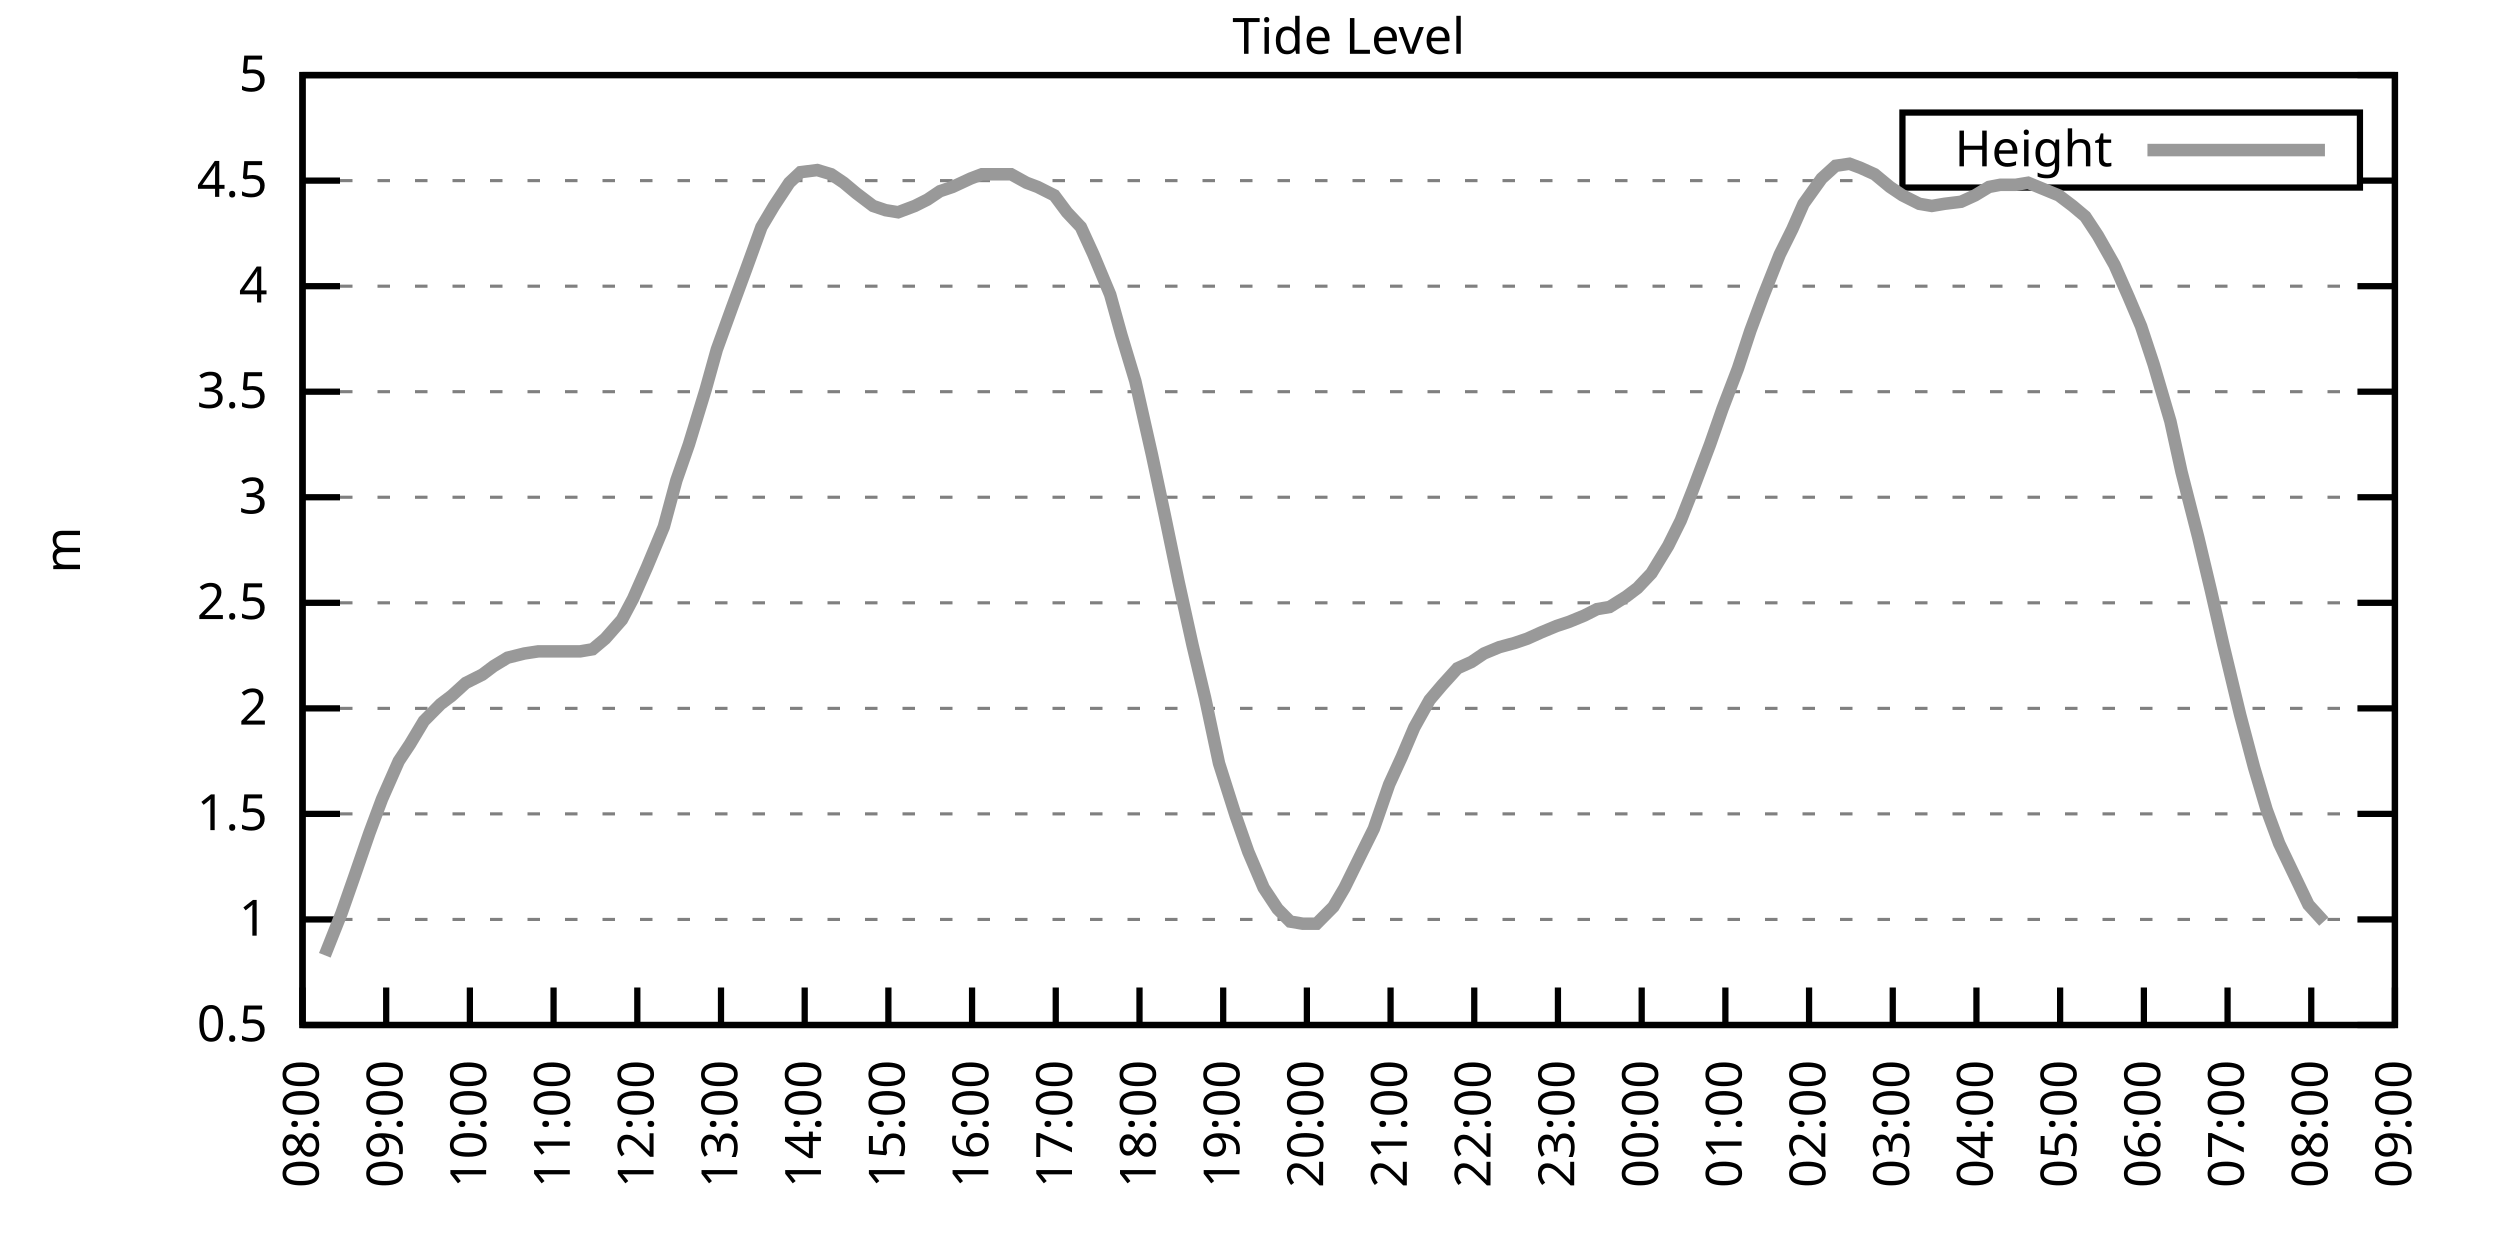
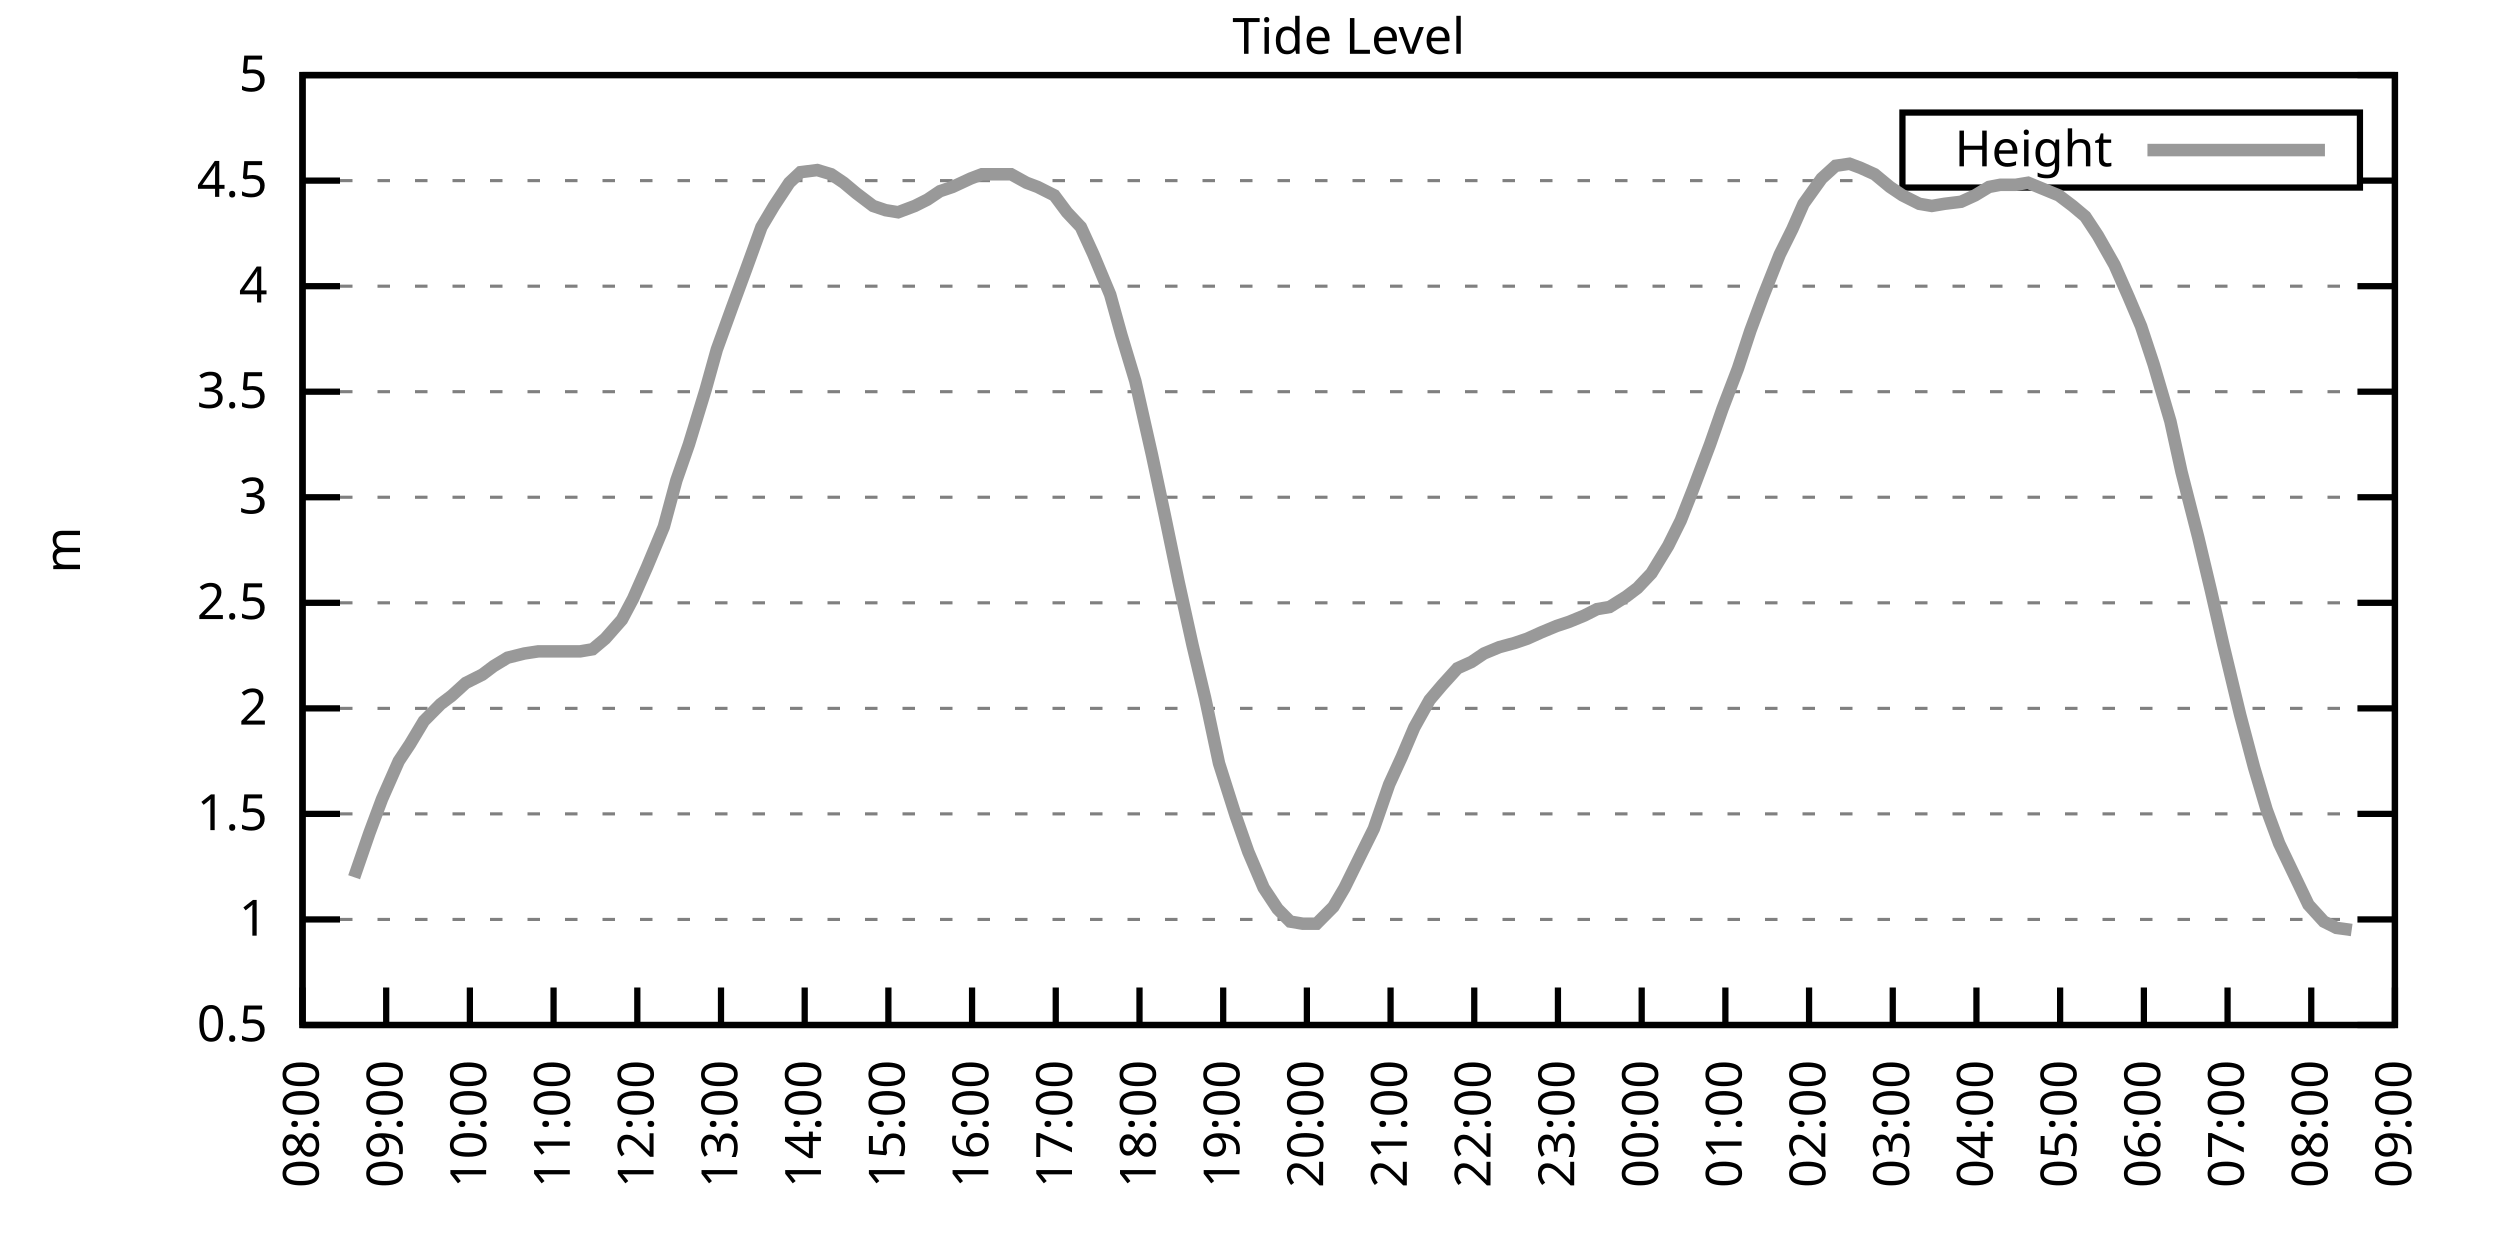
<svg xmlns="http://www.w3.org/2000/svg" xmlns:xlink="http://www.w3.org/1999/xlink" width="400" height="200" viewBox="0 0 400 200">
  <g id="gnuplot_canvas">
    <rect x="0" y="0" width="400" height="200" fill="none" />
    <defs>
      <circle id="gpDot" r="0.5" stroke-width="0.5" stroke="currentColor" />
      <path id="gpPt0" stroke-width="0.333" stroke="currentColor" d="M-1,0 h2 M0,-1 v2" />
      <path id="gpPt1" stroke-width="0.333" stroke="currentColor" d="M-1,-1 L1,1 M1,-1 L-1,1" />
      <path id="gpPt2" stroke-width="0.333" stroke="currentColor" d="M-1,0 L1,0 M0,-1 L0,1 M-1,-1 L1,1 M-1,1 L1,-1" />
      <rect id="gpPt3" stroke-width="0.333" stroke="currentColor" x="-1" y="-1" width="2" height="2" />
      <rect id="gpPt4" stroke-width="0.333" stroke="currentColor" fill="currentColor" x="-1" y="-1" width="2" height="2" />
      <circle id="gpPt5" stroke-width="0.333" stroke="currentColor" cx="0" cy="0" r="1" />
      <use xlink:href="#gpPt5" id="gpPt6" fill="currentColor" stroke="none" />
      <path id="gpPt7" stroke-width="0.333" stroke="currentColor" d="M0,-1.33 L-1.33,0.67 L1.33,0.67 z" />
      <use xlink:href="#gpPt7" id="gpPt8" fill="currentColor" stroke="none" />
      <use xlink:href="#gpPt7" id="gpPt9" stroke="currentColor" transform="rotate(180)" />
      <use xlink:href="#gpPt9" id="gpPt10" fill="currentColor" stroke="none" />
      <use xlink:href="#gpPt3" id="gpPt11" stroke="currentColor" transform="rotate(45)" />
      <use xlink:href="#gpPt11" id="gpPt12" fill="currentColor" stroke="none" />
      <path id="gpPt13" stroke-width="0.333" stroke="currentColor" d="M0,1.330 L1.265,0.411 L0.782,-1.067 L-0.782,-1.076 L-1.265,0.411 z" />
      <use xlink:href="#gpPt13" id="gpPt14" fill="currentColor" stroke="none" />
      <filter id="textbox" filterUnits="objectBoundingBox" x="0" y="0" height="1" width="1">
        <feFlood flood-color="white" flood-opacity="1" result="bgnd" />
        <feComposite in="SourceGraphic" in2="bgnd" operator="atop" />
      </filter>
      <filter id="greybox" filterUnits="objectBoundingBox" x="0" y="0" height="1" width="1">
        <feFlood flood-color="lightgrey" flood-opacity="1" result="grey" />
        <feComposite in="SourceGraphic" in2="grey" operator="atop" />
      </filter>
    </defs>
    <g fill="none" color="white" stroke="currentColor" stroke-width="1.00" stroke-linecap="butt" stroke-linejoin="miter">
</g>
    <g fill="none" color="black" stroke="currentColor" stroke-width="1.00" stroke-linecap="butt" stroke-linejoin="miter">
      <g stroke="none" shape-rendering="crispEdges">
        <polygon fill="rgb(255, 255, 255)" points="48.40,164.00 383.18,164.00 383.18,12.02 48.40,12.02 " />
      </g>
    </g>
    <g fill="none" color="black" stroke="currentColor" stroke-width="1.00" stroke-linecap="butt" stroke-linejoin="miter">
</g>
    <g fill="none" color="black" stroke="black" stroke-width="0.50" stroke-linecap="butt" stroke-linejoin="miter">
</g>
    <g fill="none" color="gray" stroke="currentColor" stroke-width="0.50" stroke-linecap="butt" stroke-linejoin="miter">
      <path stroke="gray" stroke-dasharray="2,4" class="gridline" d="M48.40,164.00 L383.19,164.00  " />
    </g>
    <g fill="none" color="gray" stroke="gray" stroke-width="1.00" stroke-linecap="butt" stroke-linejoin="miter">
</g>
    <g fill="none" color="black" stroke="currentColor" stroke-width="1.00" stroke-linecap="butt" stroke-linejoin="miter">
      <path stroke="black" d="M48.40,164.00 L54.40,164.00 M383.19,164.00 L377.19,164.00  " />
      <g transform="translate(42.80,166.60)" stroke="none" fill="black" font-family="Sans" font-size="8.00" text-anchor="end">
        <text>
          <tspan font-family="Sans"> 0.5</tspan>
        </text>
      </g>
    </g>
    <g fill="none" color="black" stroke="currentColor" stroke-width="1.00" stroke-linecap="butt" stroke-linejoin="miter">
</g>
    <g fill="none" color="black" stroke="black" stroke-width="0.50" stroke-linecap="butt" stroke-linejoin="miter">
</g>
    <g fill="none" color="gray" stroke="currentColor" stroke-width="0.50" stroke-linecap="butt" stroke-linejoin="miter">
      <path stroke="gray" stroke-dasharray="2,4" class="gridline" d="M48.40,147.11 L383.19,147.11  " />
    </g>
    <g fill="none" color="gray" stroke="gray" stroke-width="1.00" stroke-linecap="butt" stroke-linejoin="miter">
</g>
    <g fill="none" color="black" stroke="currentColor" stroke-width="1.00" stroke-linecap="butt" stroke-linejoin="miter">
      <path stroke="black" d="M48.40,147.11 L54.40,147.11 M383.19,147.11 L377.19,147.11  " />
      <g transform="translate(42.80,149.71)" stroke="none" fill="black" font-family="Sans" font-size="8.00" text-anchor="end">
        <text>
          <tspan font-family="Sans"> 1</tspan>
        </text>
      </g>
    </g>
    <g fill="none" color="black" stroke="currentColor" stroke-width="1.00" stroke-linecap="butt" stroke-linejoin="miter">
</g>
    <g fill="none" color="black" stroke="black" stroke-width="0.50" stroke-linecap="butt" stroke-linejoin="miter">
</g>
    <g fill="none" color="gray" stroke="currentColor" stroke-width="0.50" stroke-linecap="butt" stroke-linejoin="miter">
      <path stroke="gray" stroke-dasharray="2,4" class="gridline" d="M48.40,130.22 L383.19,130.22  " />
    </g>
    <g fill="none" color="gray" stroke="gray" stroke-width="1.00" stroke-linecap="butt" stroke-linejoin="miter">
</g>
    <g fill="none" color="black" stroke="currentColor" stroke-width="1.00" stroke-linecap="butt" stroke-linejoin="miter">
      <path stroke="black" d="M48.40,130.22 L54.40,130.22 M383.19,130.22 L377.19,130.22  " />
      <g transform="translate(42.80,132.82)" stroke="none" fill="black" font-family="Sans" font-size="8.00" text-anchor="end">
        <text>
          <tspan font-family="Sans"> 1.5</tspan>
        </text>
      </g>
    </g>
    <g fill="none" color="black" stroke="currentColor" stroke-width="1.00" stroke-linecap="butt" stroke-linejoin="miter">
</g>
    <g fill="none" color="black" stroke="black" stroke-width="0.50" stroke-linecap="butt" stroke-linejoin="miter">
</g>
    <g fill="none" color="gray" stroke="currentColor" stroke-width="0.50" stroke-linecap="butt" stroke-linejoin="miter">
      <path stroke="gray" stroke-dasharray="2,4" class="gridline" d="M48.40,113.34 L383.19,113.34  " />
    </g>
    <g fill="none" color="gray" stroke="gray" stroke-width="1.00" stroke-linecap="butt" stroke-linejoin="miter">
</g>
    <g fill="none" color="black" stroke="currentColor" stroke-width="1.00" stroke-linecap="butt" stroke-linejoin="miter">
      <path stroke="black" d="M48.40,113.34 L54.40,113.34 M383.19,113.34 L377.19,113.34  " />
      <g transform="translate(42.80,115.94)" stroke="none" fill="black" font-family="Sans" font-size="8.00" text-anchor="end">
        <text>
          <tspan font-family="Sans"> 2</tspan>
        </text>
      </g>
    </g>
    <g fill="none" color="black" stroke="currentColor" stroke-width="1.00" stroke-linecap="butt" stroke-linejoin="miter">
</g>
    <g fill="none" color="black" stroke="black" stroke-width="0.50" stroke-linecap="butt" stroke-linejoin="miter">
</g>
    <g fill="none" color="gray" stroke="currentColor" stroke-width="0.50" stroke-linecap="butt" stroke-linejoin="miter">
      <path stroke="gray" stroke-dasharray="2,4" class="gridline" d="M48.40,96.45 L383.19,96.45  " />
    </g>
    <g fill="none" color="gray" stroke="gray" stroke-width="1.00" stroke-linecap="butt" stroke-linejoin="miter">
</g>
    <g fill="none" color="black" stroke="currentColor" stroke-width="1.00" stroke-linecap="butt" stroke-linejoin="miter">
      <path stroke="black" d="M48.40,96.45 L54.40,96.45 M383.19,96.45 L377.19,96.45  " />
      <g transform="translate(42.80,99.05)" stroke="none" fill="black" font-family="Sans" font-size="8.00" text-anchor="end">
        <text>
          <tspan font-family="Sans"> 2.5</tspan>
        </text>
      </g>
    </g>
    <g fill="none" color="black" stroke="currentColor" stroke-width="1.00" stroke-linecap="butt" stroke-linejoin="miter">
</g>
    <g fill="none" color="black" stroke="black" stroke-width="0.50" stroke-linecap="butt" stroke-linejoin="miter">
</g>
    <g fill="none" color="gray" stroke="currentColor" stroke-width="0.50" stroke-linecap="butt" stroke-linejoin="miter">
      <path stroke="gray" stroke-dasharray="2,4" class="gridline" d="M48.40,79.56 L383.19,79.56  " />
    </g>
    <g fill="none" color="gray" stroke="gray" stroke-width="1.00" stroke-linecap="butt" stroke-linejoin="miter">
</g>
    <g fill="none" color="black" stroke="currentColor" stroke-width="1.00" stroke-linecap="butt" stroke-linejoin="miter">
      <path stroke="black" d="M48.40,79.56 L54.40,79.56 M383.19,79.56 L377.19,79.56  " />
      <g transform="translate(42.80,82.16)" stroke="none" fill="black" font-family="Sans" font-size="8.00" text-anchor="end">
        <text>
          <tspan font-family="Sans"> 3</tspan>
        </text>
      </g>
    </g>
    <g fill="none" color="black" stroke="currentColor" stroke-width="1.00" stroke-linecap="butt" stroke-linejoin="miter">
</g>
    <g fill="none" color="black" stroke="black" stroke-width="0.50" stroke-linecap="butt" stroke-linejoin="miter">
</g>
    <g fill="none" color="gray" stroke="currentColor" stroke-width="0.50" stroke-linecap="butt" stroke-linejoin="miter">
      <path stroke="gray" stroke-dasharray="2,4" class="gridline" d="M48.40,62.67 L383.19,62.67  " />
    </g>
    <g fill="none" color="gray" stroke="gray" stroke-width="1.00" stroke-linecap="butt" stroke-linejoin="miter">
</g>
    <g fill="none" color="black" stroke="currentColor" stroke-width="1.00" stroke-linecap="butt" stroke-linejoin="miter">
      <path stroke="black" d="M48.40,62.67 L54.40,62.67 M383.19,62.67 L377.19,62.67  " />
      <g transform="translate(42.80,65.27)" stroke="none" fill="black" font-family="Sans" font-size="8.00" text-anchor="end">
        <text>
          <tspan font-family="Sans"> 3.5</tspan>
        </text>
      </g>
    </g>
    <g fill="none" color="black" stroke="currentColor" stroke-width="1.00" stroke-linecap="butt" stroke-linejoin="miter">
</g>
    <g fill="none" color="black" stroke="black" stroke-width="0.50" stroke-linecap="butt" stroke-linejoin="miter">
</g>
    <g fill="none" color="gray" stroke="currentColor" stroke-width="0.50" stroke-linecap="butt" stroke-linejoin="miter">
      <path stroke="gray" stroke-dasharray="2,4" class="gridline" d="M48.40,45.79 L383.19,45.79  " />
    </g>
    <g fill="none" color="gray" stroke="gray" stroke-width="1.00" stroke-linecap="butt" stroke-linejoin="miter">
</g>
    <g fill="none" color="black" stroke="currentColor" stroke-width="1.00" stroke-linecap="butt" stroke-linejoin="miter">
      <path stroke="black" d="M48.40,45.79 L54.40,45.79 M383.19,45.79 L377.19,45.79  " />
      <g transform="translate(42.80,48.39)" stroke="none" fill="black" font-family="Sans" font-size="8.00" text-anchor="end">
        <text>
          <tspan font-family="Sans"> 4</tspan>
        </text>
      </g>
    </g>
    <g fill="none" color="black" stroke="currentColor" stroke-width="1.00" stroke-linecap="butt" stroke-linejoin="miter">
</g>
    <g fill="none" color="black" stroke="black" stroke-width="0.50" stroke-linecap="butt" stroke-linejoin="miter">
</g>
    <g fill="none" color="gray" stroke="currentColor" stroke-width="0.50" stroke-linecap="butt" stroke-linejoin="miter">
      <path stroke="gray" stroke-dasharray="2,4" class="gridline" d="M48.40,28.90 L304.39,28.90 M377.59,28.90 L383.19,28.90  " />
    </g>
    <g fill="none" color="gray" stroke="gray" stroke-width="1.00" stroke-linecap="butt" stroke-linejoin="miter">
</g>
    <g fill="none" color="black" stroke="currentColor" stroke-width="1.00" stroke-linecap="butt" stroke-linejoin="miter">
      <path stroke="black" d="M48.40,28.90 L54.40,28.90 M383.19,28.90 L377.19,28.90  " />
      <g transform="translate(42.80,31.50)" stroke="none" fill="black" font-family="Sans" font-size="8.00" text-anchor="end">
        <text>
          <tspan font-family="Sans"> 4.5</tspan>
        </text>
      </g>
    </g>
    <g fill="none" color="black" stroke="currentColor" stroke-width="1.00" stroke-linecap="butt" stroke-linejoin="miter">
</g>
    <g fill="none" color="black" stroke="black" stroke-width="0.50" stroke-linecap="butt" stroke-linejoin="miter">
</g>
    <g fill="none" color="gray" stroke="currentColor" stroke-width="0.50" stroke-linecap="butt" stroke-linejoin="miter">
      <path stroke="gray" stroke-dasharray="2,4" class="gridline" d="M48.40,12.01 L383.19,12.01  " />
    </g>
    <g fill="none" color="gray" stroke="gray" stroke-width="1.00" stroke-linecap="butt" stroke-linejoin="miter">
</g>
    <g fill="none" color="black" stroke="currentColor" stroke-width="1.00" stroke-linecap="butt" stroke-linejoin="miter">
      <path stroke="black" d="M48.40,12.01 L54.40,12.01 M383.19,12.01 L377.19,12.01  " />
      <g transform="translate(42.80,14.61)" stroke="none" fill="black" font-family="Sans" font-size="8.00" text-anchor="end">
        <text>
          <tspan font-family="Sans"> 5</tspan>
        </text>
      </g>
    </g>
    <g fill="none" color="black" stroke="currentColor" stroke-width="1.00" stroke-linecap="butt" stroke-linejoin="miter">
      <path stroke="black" d="M48.40,164.00 L48.40,158.00  " />
      <g transform="translate(51.00,169.60) rotate(270.00)" stroke="none" fill="black" font-family="Sans" font-size="8.00" text-anchor="end">
        <text>
          <tspan font-family="Sans">08:00</tspan>
        </text>
      </g>
    </g>
    <g fill="none" color="black" stroke="currentColor" stroke-width="1.00" stroke-linecap="butt" stroke-linejoin="miter">
      <path stroke="black" d="M61.79,164.00 L61.79,158.00  " />
      <g transform="translate(64.39,169.60) rotate(270.00)" stroke="none" fill="black" font-family="Sans" font-size="8.00" text-anchor="end">
        <text>
          <tspan font-family="Sans">09:00</tspan>
        </text>
      </g>
    </g>
    <g fill="none" color="black" stroke="currentColor" stroke-width="1.00" stroke-linecap="butt" stroke-linejoin="miter">
      <path stroke="black" d="M75.18,164.00 L75.18,158.00  " />
      <g transform="translate(77.78,169.60) rotate(270.00)" stroke="none" fill="black" font-family="Sans" font-size="8.00" text-anchor="end">
        <text>
          <tspan font-family="Sans">10:00</tspan>
        </text>
      </g>
    </g>
    <g fill="none" color="black" stroke="currentColor" stroke-width="1.00" stroke-linecap="butt" stroke-linejoin="miter">
      <path stroke="black" d="M88.57,164.00 L88.57,158.00  " />
      <g transform="translate(91.17,169.60) rotate(270.00)" stroke="none" fill="black" font-family="Sans" font-size="8.00" text-anchor="end">
        <text>
          <tspan font-family="Sans">11:00</tspan>
        </text>
      </g>
    </g>
    <g fill="none" color="black" stroke="currentColor" stroke-width="1.00" stroke-linecap="butt" stroke-linejoin="miter">
      <path stroke="black" d="M101.97,164.00 L101.97,158.00  " />
      <g transform="translate(104.57,169.60) rotate(270.00)" stroke="none" fill="black" font-family="Sans" font-size="8.00" text-anchor="end">
        <text>
          <tspan font-family="Sans">12:00</tspan>
        </text>
      </g>
    </g>
    <g fill="none" color="black" stroke="currentColor" stroke-width="1.00" stroke-linecap="butt" stroke-linejoin="miter">
      <path stroke="black" d="M115.36,164.00 L115.36,158.00  " />
      <g transform="translate(117.96,169.60) rotate(270.00)" stroke="none" fill="black" font-family="Sans" font-size="8.00" text-anchor="end">
        <text>
          <tspan font-family="Sans">13:00</tspan>
        </text>
      </g>
    </g>
    <g fill="none" color="black" stroke="currentColor" stroke-width="1.00" stroke-linecap="butt" stroke-linejoin="miter">
      <path stroke="black" d="M128.75,164.00 L128.75,158.00  " />
      <g transform="translate(131.35,169.60) rotate(270.00)" stroke="none" fill="black" font-family="Sans" font-size="8.00" text-anchor="end">
        <text>
          <tspan font-family="Sans">14:00</tspan>
        </text>
      </g>
    </g>
    <g fill="none" color="black" stroke="currentColor" stroke-width="1.00" stroke-linecap="butt" stroke-linejoin="miter">
      <path stroke="black" d="M142.14,164.00 L142.14,158.00  " />
      <g transform="translate(144.74,169.60) rotate(270.00)" stroke="none" fill="black" font-family="Sans" font-size="8.00" text-anchor="end">
        <text>
          <tspan font-family="Sans">15:00</tspan>
        </text>
      </g>
    </g>
    <g fill="none" color="black" stroke="currentColor" stroke-width="1.00" stroke-linecap="butt" stroke-linejoin="miter">
      <path stroke="black" d="M155.53,164.00 L155.53,158.00  " />
      <g transform="translate(158.13,169.60) rotate(270.00)" stroke="none" fill="black" font-family="Sans" font-size="8.00" text-anchor="end">
        <text>
          <tspan font-family="Sans">16:00</tspan>
        </text>
      </g>
    </g>
    <g fill="none" color="black" stroke="currentColor" stroke-width="1.00" stroke-linecap="butt" stroke-linejoin="miter">
      <path stroke="black" d="M168.92,164.00 L168.92,158.00  " />
      <g transform="translate(171.52,169.60) rotate(270.00)" stroke="none" fill="black" font-family="Sans" font-size="8.00" text-anchor="end">
        <text>
          <tspan font-family="Sans">17:00</tspan>
        </text>
      </g>
    </g>
    <g fill="none" color="black" stroke="currentColor" stroke-width="1.00" stroke-linecap="butt" stroke-linejoin="miter">
      <path stroke="black" d="M182.32,164.00 L182.32,158.00  " />
      <g transform="translate(184.92,169.60) rotate(270.00)" stroke="none" fill="black" font-family="Sans" font-size="8.00" text-anchor="end">
        <text>
          <tspan font-family="Sans">18:00</tspan>
        </text>
      </g>
    </g>
    <g fill="none" color="black" stroke="currentColor" stroke-width="1.00" stroke-linecap="butt" stroke-linejoin="miter">
      <path stroke="black" d="M195.71,164.00 L195.71,158.00  " />
      <g transform="translate(198.31,169.60) rotate(270.00)" stroke="none" fill="black" font-family="Sans" font-size="8.00" text-anchor="end">
        <text>
          <tspan font-family="Sans">19:00</tspan>
        </text>
      </g>
    </g>
    <g fill="none" color="black" stroke="currentColor" stroke-width="1.00" stroke-linecap="butt" stroke-linejoin="miter">
      <path stroke="black" d="M209.10,164.00 L209.10,158.00  " />
      <g transform="translate(211.70,169.60) rotate(270.00)" stroke="none" fill="black" font-family="Sans" font-size="8.00" text-anchor="end">
        <text>
          <tspan font-family="Sans">20:00</tspan>
        </text>
      </g>
    </g>
    <g fill="none" color="black" stroke="currentColor" stroke-width="1.00" stroke-linecap="butt" stroke-linejoin="miter">
      <path stroke="black" d="M222.49,164.00 L222.49,158.00  " />
      <g transform="translate(225.09,169.60) rotate(270.00)" stroke="none" fill="black" font-family="Sans" font-size="8.00" text-anchor="end">
        <text>
          <tspan font-family="Sans">21:00</tspan>
        </text>
      </g>
    </g>
    <g fill="none" color="black" stroke="currentColor" stroke-width="1.00" stroke-linecap="butt" stroke-linejoin="miter">
      <path stroke="black" d="M235.88,164.00 L235.88,158.00  " />
      <g transform="translate(238.48,169.60) rotate(270.00)" stroke="none" fill="black" font-family="Sans" font-size="8.00" text-anchor="end">
        <text>
          <tspan font-family="Sans">22:00</tspan>
        </text>
      </g>
    </g>
    <g fill="none" color="black" stroke="currentColor" stroke-width="1.00" stroke-linecap="butt" stroke-linejoin="miter">
      <path stroke="black" d="M249.27,164.00 L249.27,158.00  " />
      <g transform="translate(251.87,169.60) rotate(270.00)" stroke="none" fill="black" font-family="Sans" font-size="8.00" text-anchor="end">
        <text>
          <tspan font-family="Sans">23:00</tspan>
        </text>
      </g>
    </g>
    <g fill="none" color="black" stroke="currentColor" stroke-width="1.00" stroke-linecap="butt" stroke-linejoin="miter">
      <path stroke="black" d="M262.67,164.00 L262.67,158.00  " />
      <g transform="translate(265.27,169.60) rotate(270.00)" stroke="none" fill="black" font-family="Sans" font-size="8.00" text-anchor="end">
        <text>
          <tspan font-family="Sans">00:00</tspan>
        </text>
      </g>
    </g>
    <g fill="none" color="black" stroke="currentColor" stroke-width="1.00" stroke-linecap="butt" stroke-linejoin="miter">
      <path stroke="black" d="M276.06,164.00 L276.06,158.00  " />
      <g transform="translate(278.66,169.60) rotate(270.00)" stroke="none" fill="black" font-family="Sans" font-size="8.00" text-anchor="end">
        <text>
          <tspan font-family="Sans">01:00</tspan>
        </text>
      </g>
    </g>
    <g fill="none" color="black" stroke="currentColor" stroke-width="1.00" stroke-linecap="butt" stroke-linejoin="miter">
      <path stroke="black" d="M289.45,164.00 L289.45,158.00  " />
      <g transform="translate(292.05,169.60) rotate(270.00)" stroke="none" fill="black" font-family="Sans" font-size="8.00" text-anchor="end">
        <text>
          <tspan font-family="Sans">02:00</tspan>
        </text>
      </g>
    </g>
    <g fill="none" color="black" stroke="currentColor" stroke-width="1.00" stroke-linecap="butt" stroke-linejoin="miter">
      <path stroke="black" d="M302.84,164.00 L302.84,158.00  " />
      <g transform="translate(305.44,169.60) rotate(270.00)" stroke="none" fill="black" font-family="Sans" font-size="8.00" text-anchor="end">
        <text>
          <tspan font-family="Sans">03:00</tspan>
        </text>
      </g>
    </g>
    <g fill="none" color="black" stroke="currentColor" stroke-width="1.00" stroke-linecap="butt" stroke-linejoin="miter">
      <path stroke="black" d="M316.23,164.00 L316.23,158.00  " />
      <g transform="translate(318.83,169.60) rotate(270.00)" stroke="none" fill="black" font-family="Sans" font-size="8.00" text-anchor="end">
        <text>
          <tspan font-family="Sans">04:00</tspan>
        </text>
      </g>
    </g>
    <g fill="none" color="black" stroke="currentColor" stroke-width="1.00" stroke-linecap="butt" stroke-linejoin="miter">
      <path stroke="black" d="M329.62,164.00 L329.62,158.00  " />
      <g transform="translate(332.22,169.60) rotate(270.00)" stroke="none" fill="black" font-family="Sans" font-size="8.00" text-anchor="end">
        <text>
          <tspan font-family="Sans">05:00</tspan>
        </text>
      </g>
    </g>
    <g fill="none" color="black" stroke="currentColor" stroke-width="1.00" stroke-linecap="butt" stroke-linejoin="miter">
      <path stroke="black" d="M343.02,164.00 L343.02,158.00  " />
      <g transform="translate(345.62,169.60) rotate(270.00)" stroke="none" fill="black" font-family="Sans" font-size="8.00" text-anchor="end">
        <text>
          <tspan font-family="Sans">06:00</tspan>
        </text>
      </g>
    </g>
    <g fill="none" color="black" stroke="currentColor" stroke-width="1.00" stroke-linecap="butt" stroke-linejoin="miter">
      <path stroke="black" d="M356.41,164.00 L356.41,158.00  " />
      <g transform="translate(359.01,169.60) rotate(270.00)" stroke="none" fill="black" font-family="Sans" font-size="8.00" text-anchor="end">
        <text>
          <tspan font-family="Sans">07:00</tspan>
        </text>
      </g>
    </g>
    <g fill="none" color="black" stroke="currentColor" stroke-width="1.00" stroke-linecap="butt" stroke-linejoin="miter">
      <path stroke="black" d="M369.80,164.00 L369.80,158.00  " />
      <g transform="translate(372.40,169.60) rotate(270.00)" stroke="none" fill="black" font-family="Sans" font-size="8.00" text-anchor="end">
        <text>
          <tspan font-family="Sans">08:00</tspan>
        </text>
      </g>
    </g>
    <g fill="none" color="black" stroke="currentColor" stroke-width="1.00" stroke-linecap="butt" stroke-linejoin="miter">
      <path stroke="black" d="M383.19,164.00 L383.19,158.00  " />
      <g transform="translate(385.79,169.60) rotate(270.00)" stroke="none" fill="black" font-family="Sans" font-size="8.00" text-anchor="end">
        <text>
          <tspan font-family="Sans">09:00</tspan>
        </text>
      </g>
    </g>
    <g fill="none" color="black" stroke="currentColor" stroke-width="1.00" stroke-linecap="butt" stroke-linejoin="miter">
</g>
    <g fill="none" color="black" stroke="currentColor" stroke-width="1.00" stroke-linecap="butt" stroke-linejoin="miter">
      <path stroke="black" d="M48.40,12.01 L48.40,164.00 L383.19,164.00 L383.19,12.01 L48.40,12.01 Z  " />
    </g>
    <g fill="none" color="black" stroke="currentColor" stroke-width="1.00" stroke-linecap="butt" stroke-linejoin="miter">
</g>
    <g fill="none" color="black" stroke="currentColor" stroke-width="1.00" stroke-linecap="butt" stroke-linejoin="miter">
      <path stroke="black" d="M304.39,30.01 L304.39,18.01 L377.59,18.01 L377.59,30.01 L304.39,30.01 Z  " />
    </g>
    <g id="Tide_level_plot_1">
      <g fill="none" color="white" stroke="black" stroke-width="2.00" stroke-linecap="butt" stroke-linejoin="miter">
</g>
      <g fill="none" color="black" stroke="currentColor" stroke-width="2.00" stroke-linecap="butt" stroke-linejoin="miter">
        <g transform="translate(337.99,26.61)" stroke="none" fill="black" font-family="Sans" font-size="8.00" text-anchor="end">
          <text>
            <tspan font-family="Sans">Height</tspan>
          </text>
        </g>
      </g>
      <g fill="none" color="black" stroke="currentColor" stroke-width="2.00" stroke-linecap="butt" stroke-linejoin="miter">
-         <path stroke="rgb(153, 153, 153)" d="M343.59,24.01 L371.99,24.01 M51.97,152.85 L54.65,146.10 L56.66,140.36 L59.11,133.26 L61.12,127.86 L63.80,121.78   L65.59,119.08 L67.82,115.36 L70.50,112.66 L72.28,111.31 L74.51,109.28 L77.19,107.93 L78.98,106.58 L81.21,105.23   L83.89,104.56 L86.12,104.22 L88.13,104.22 L90.14,104.22 L92.82,104.22 L94.82,103.88 L96.83,102.19 L99.51,99.15   L101.30,95.77 L103.53,90.71 L106.21,84.29 L108.22,76.86 L110.22,71.12 L112.90,62.34 L114.69,55.92 L117.14,49.16   L119.38,43.08 L121.83,36.33 L123.84,32.95 L126.29,29.24 L128.08,27.55 L130.76,27.21 L132.99,27.88 L135.00,29.24   L137.01,30.92 L139.69,32.95 L141.69,33.63 L143.70,33.96 L146.38,32.95 L148.39,31.94 L150.40,30.59 L152.41,29.91   L155.31,28.56 L157.10,27.88 L159.33,27.88 L161.78,27.88 L164.24,29.24 L166.02,29.91 L168.70,31.26 L170.71,33.96   L172.94,36.33 L174.95,40.72 L177.63,47.14 L179.41,53.55 L181.65,60.98 L184.32,72.81 L186.33,82.26 L188.57,93.07   L190.80,103.20 L192.81,111.65 L195.04,122.12 L197.72,130.56 L199.73,136.30 L202.18,142.05 L204.41,145.42 L206.42,147.45   L208.43,147.79 L210.66,147.79 L213.34,145.09 L215.13,142.05 L217.80,136.64 L219.81,132.59 L222.27,125.50 L224.28,121.11   L226.29,116.38 L228.74,111.99 L230.75,109.62 L233.20,106.92 L235.44,105.91 L237.44,104.56 L239.90,103.54 L242.36,102.87   L244.36,102.19 L246.60,101.18 L249.05,100.16 L251.06,99.49 L253.51,98.48 L255.52,97.46 L257.53,97.12 L260.21,95.44   L262.00,94.08 L264.23,91.72 L266.91,87.33 L268.92,83.28 L270.92,78.21 L273.60,71.12 L275.61,65.38 L278.07,58.96   L280.07,52.88 L282.08,47.47 L284.76,40.72 L286.77,36.67 L288.56,32.61 L291.46,28.56 L293.69,26.53 L295.92,26.20   L297.71,26.87 L299.94,27.88 L302.39,29.91 L304.40,31.26 L307.08,32.61 L309.09,32.95 L311.10,32.61 L313.78,32.28   L316.01,31.26 L318.24,29.91 L320.03,29.57 L322.48,29.57 L324.49,29.24 L326.95,30.25 L329.40,31.26 L331.63,32.95   L333.64,34.64 L335.65,37.68 L338.33,42.41 L340.56,47.47 L342.57,52.20 L344.58,58.28 L347.26,67.40 L349.04,75.51   L351.72,85.98 L353.73,94.42 L355.74,103.20 L358.42,114.35 L360.65,122.79 L362.66,129.55 L364.66,134.95 L369.35,144.75   L371.81,147.45  " />
+         <path stroke="rgb(153, 153, 153)" d="M343.59,24.01 L371.99,24.01 M56.66,140.36 L59.11,133.26 L61.12,127.86 L63.80,121.78 L65.59,119.08 L67.82,115.36   L70.50,112.66 L72.28,111.31 L74.51,109.28 L77.19,107.93 L78.98,106.58 L81.21,105.23 L83.89,104.56 L86.12,104.22   L88.13,104.22 L90.14,104.22 L92.82,104.22 L94.82,103.88 L96.83,102.19 L99.51,99.15 L101.30,95.77 L103.53,90.71   L106.21,84.29 L108.22,76.86 L110.22,71.12 L112.90,62.34 L114.69,55.92 L117.14,49.16 L119.38,43.08 L121.83,36.33   L123.84,32.95 L126.29,29.24 L128.08,27.55 L130.76,27.21 L132.99,27.88 L135.00,29.24 L137.01,30.92 L139.69,32.95   L141.69,33.63 L143.70,33.96 L146.38,32.95 L148.39,31.94 L150.40,30.59 L152.41,29.91 L155.31,28.56 L157.10,27.88   L159.33,27.88 L161.78,27.88 L164.24,29.24 L166.02,29.91 L168.70,31.26 L170.71,33.96 L172.94,36.33 L174.95,40.72   L177.63,47.14 L179.41,53.55 L181.65,60.98 L184.32,72.81 L186.33,82.26 L188.57,93.07 L190.80,103.20 L192.81,111.65   L195.04,122.12 L197.72,130.56 L199.73,136.30 L202.18,142.05 L204.41,145.42 L206.42,147.45 L208.43,147.79 L210.66,147.79   L213.34,145.09 L215.13,142.05 L217.80,136.64 L219.81,132.59 L222.27,125.50 L224.28,121.11 L226.29,116.38 L228.74,111.99   L230.75,109.62 L233.20,106.92 L235.44,105.91 L237.44,104.56 L239.90,103.54 L242.36,102.87 L244.36,102.19 L246.60,101.18   L249.05,100.16 L251.06,99.49 L253.51,98.48 L255.52,97.46 L257.53,97.12 L260.21,95.44 L262.00,94.08 L264.23,91.72   L266.91,87.33 L268.92,83.28 L270.92,78.21 L273.60,71.12 L275.61,65.38 L278.07,58.96 L280.07,52.88 L282.08,47.47   L284.76,40.72 L286.77,36.67 L288.56,32.61 L291.46,28.56 L293.69,26.53 L295.92,26.20 L297.71,26.87 L299.94,27.88   L302.39,29.91 L304.40,31.26 L307.08,32.61 L309.09,32.95 L311.10,32.61 L313.78,32.28 L316.01,31.26 L318.24,29.91   L320.03,29.57 L322.48,29.57 L324.49,29.24 L326.95,30.25 L329.40,31.26 L331.63,32.95 L333.64,34.64 L335.65,37.68   L338.33,42.41 L340.56,47.47 L342.57,52.20 L344.58,58.28 L347.26,67.40 L349.04,75.51 L351.72,85.98 L353.73,94.42   L355.74,103.20 L358.42,114.35 L360.65,122.79 L362.66,129.55 L364.66,134.95 L369.35,144.75 L371.81,147.45 L373.82,148.46   L376.27,148.80  " />
      </g>
    </g>
    <g fill="none" color="black" stroke="currentColor" stroke-width="2.00" stroke-linecap="butt" stroke-linejoin="miter">
</g>
    <g fill="none" color="black" stroke="black" stroke-width="1.00" stroke-linecap="butt" stroke-linejoin="miter">
</g>
    <g fill="none" color="black" stroke="currentColor" stroke-width="1.00" stroke-linecap="butt" stroke-linejoin="miter">
      <path stroke="black" d="M48.40,12.01 L48.40,164.00 L383.19,164.00 L383.19,12.01 L48.40,12.01 Z  " />
      <g transform="translate(12.80,88.01) rotate(270.00)" stroke="none" fill="black" font-family="Sans" font-size="8.00" text-anchor="middle">
        <text>
          <tspan font-family="Sans">m</tspan>
        </text>
      </g>
    </g>
    <g fill="none" color="black" stroke="currentColor" stroke-width="1.00" stroke-linecap="butt" stroke-linejoin="miter">
</g>
    <g fill="none" color="black" stroke="currentColor" stroke-width="1.00" stroke-linecap="butt" stroke-linejoin="miter">
      <g transform="translate(215.79,8.61)" stroke="none" fill="black" font-family="Sans" font-size="8.00" text-anchor="middle">
        <text>
          <tspan font-family="Sans">Tide Level</tspan>
        </text>
      </g>
    </g>
    <g fill="none" color="black" stroke="currentColor" stroke-width="1.00" stroke-linecap="butt" stroke-linejoin="miter">
</g>
  </g>
</svg>
